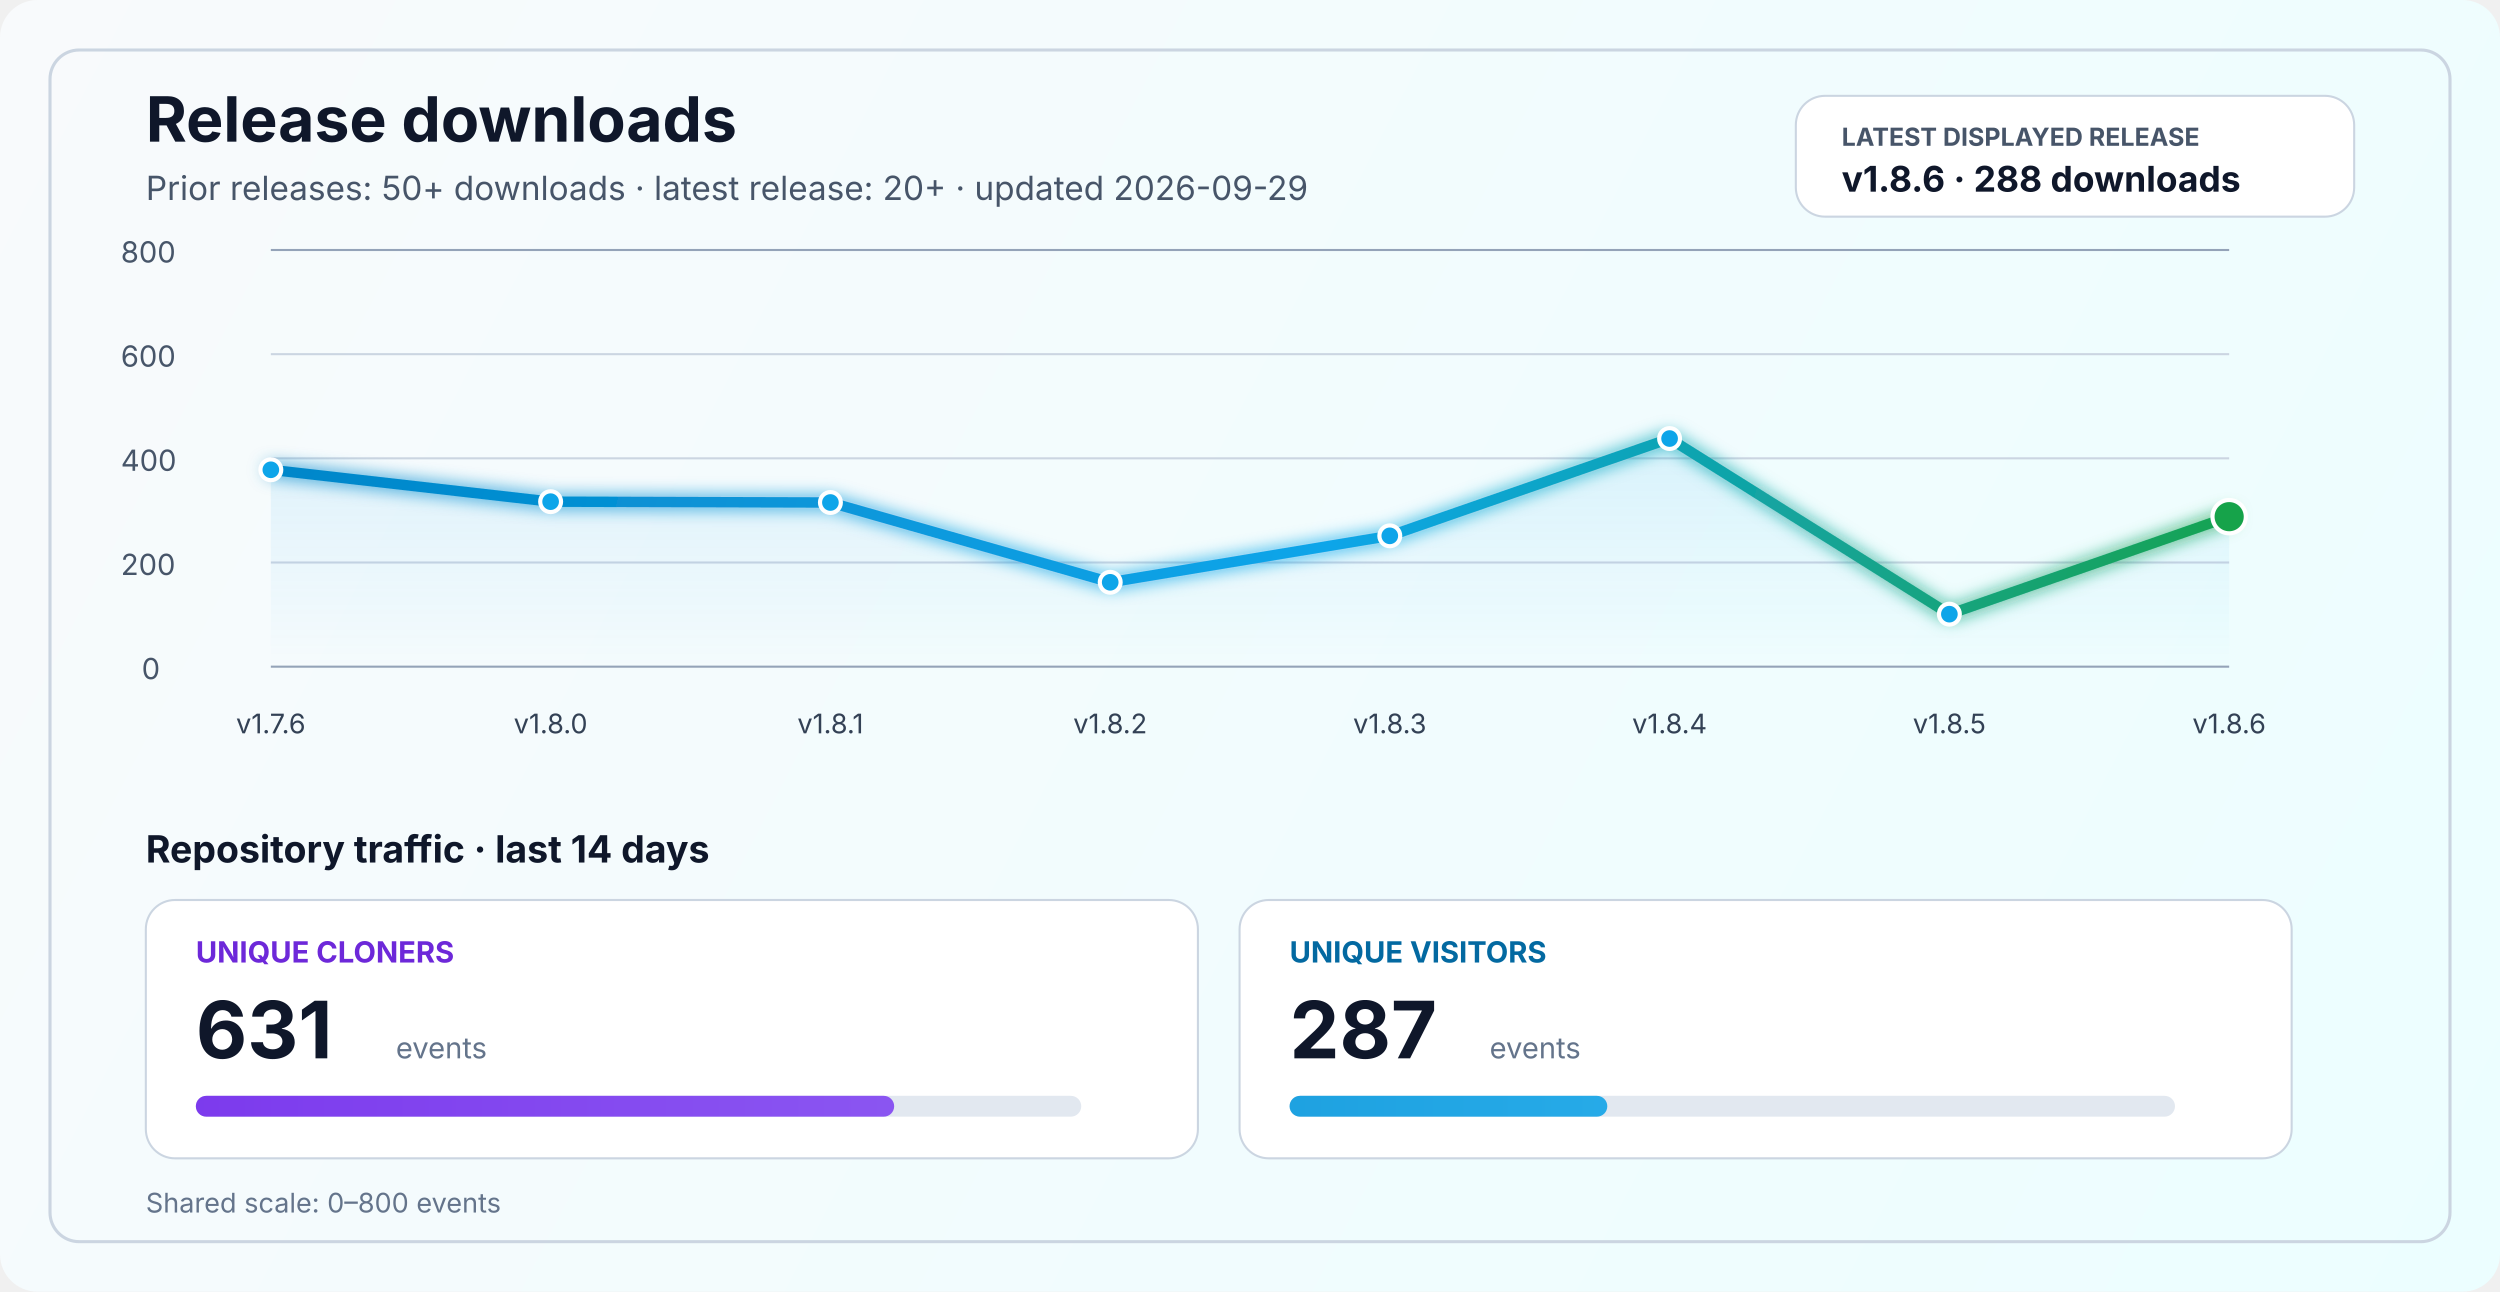
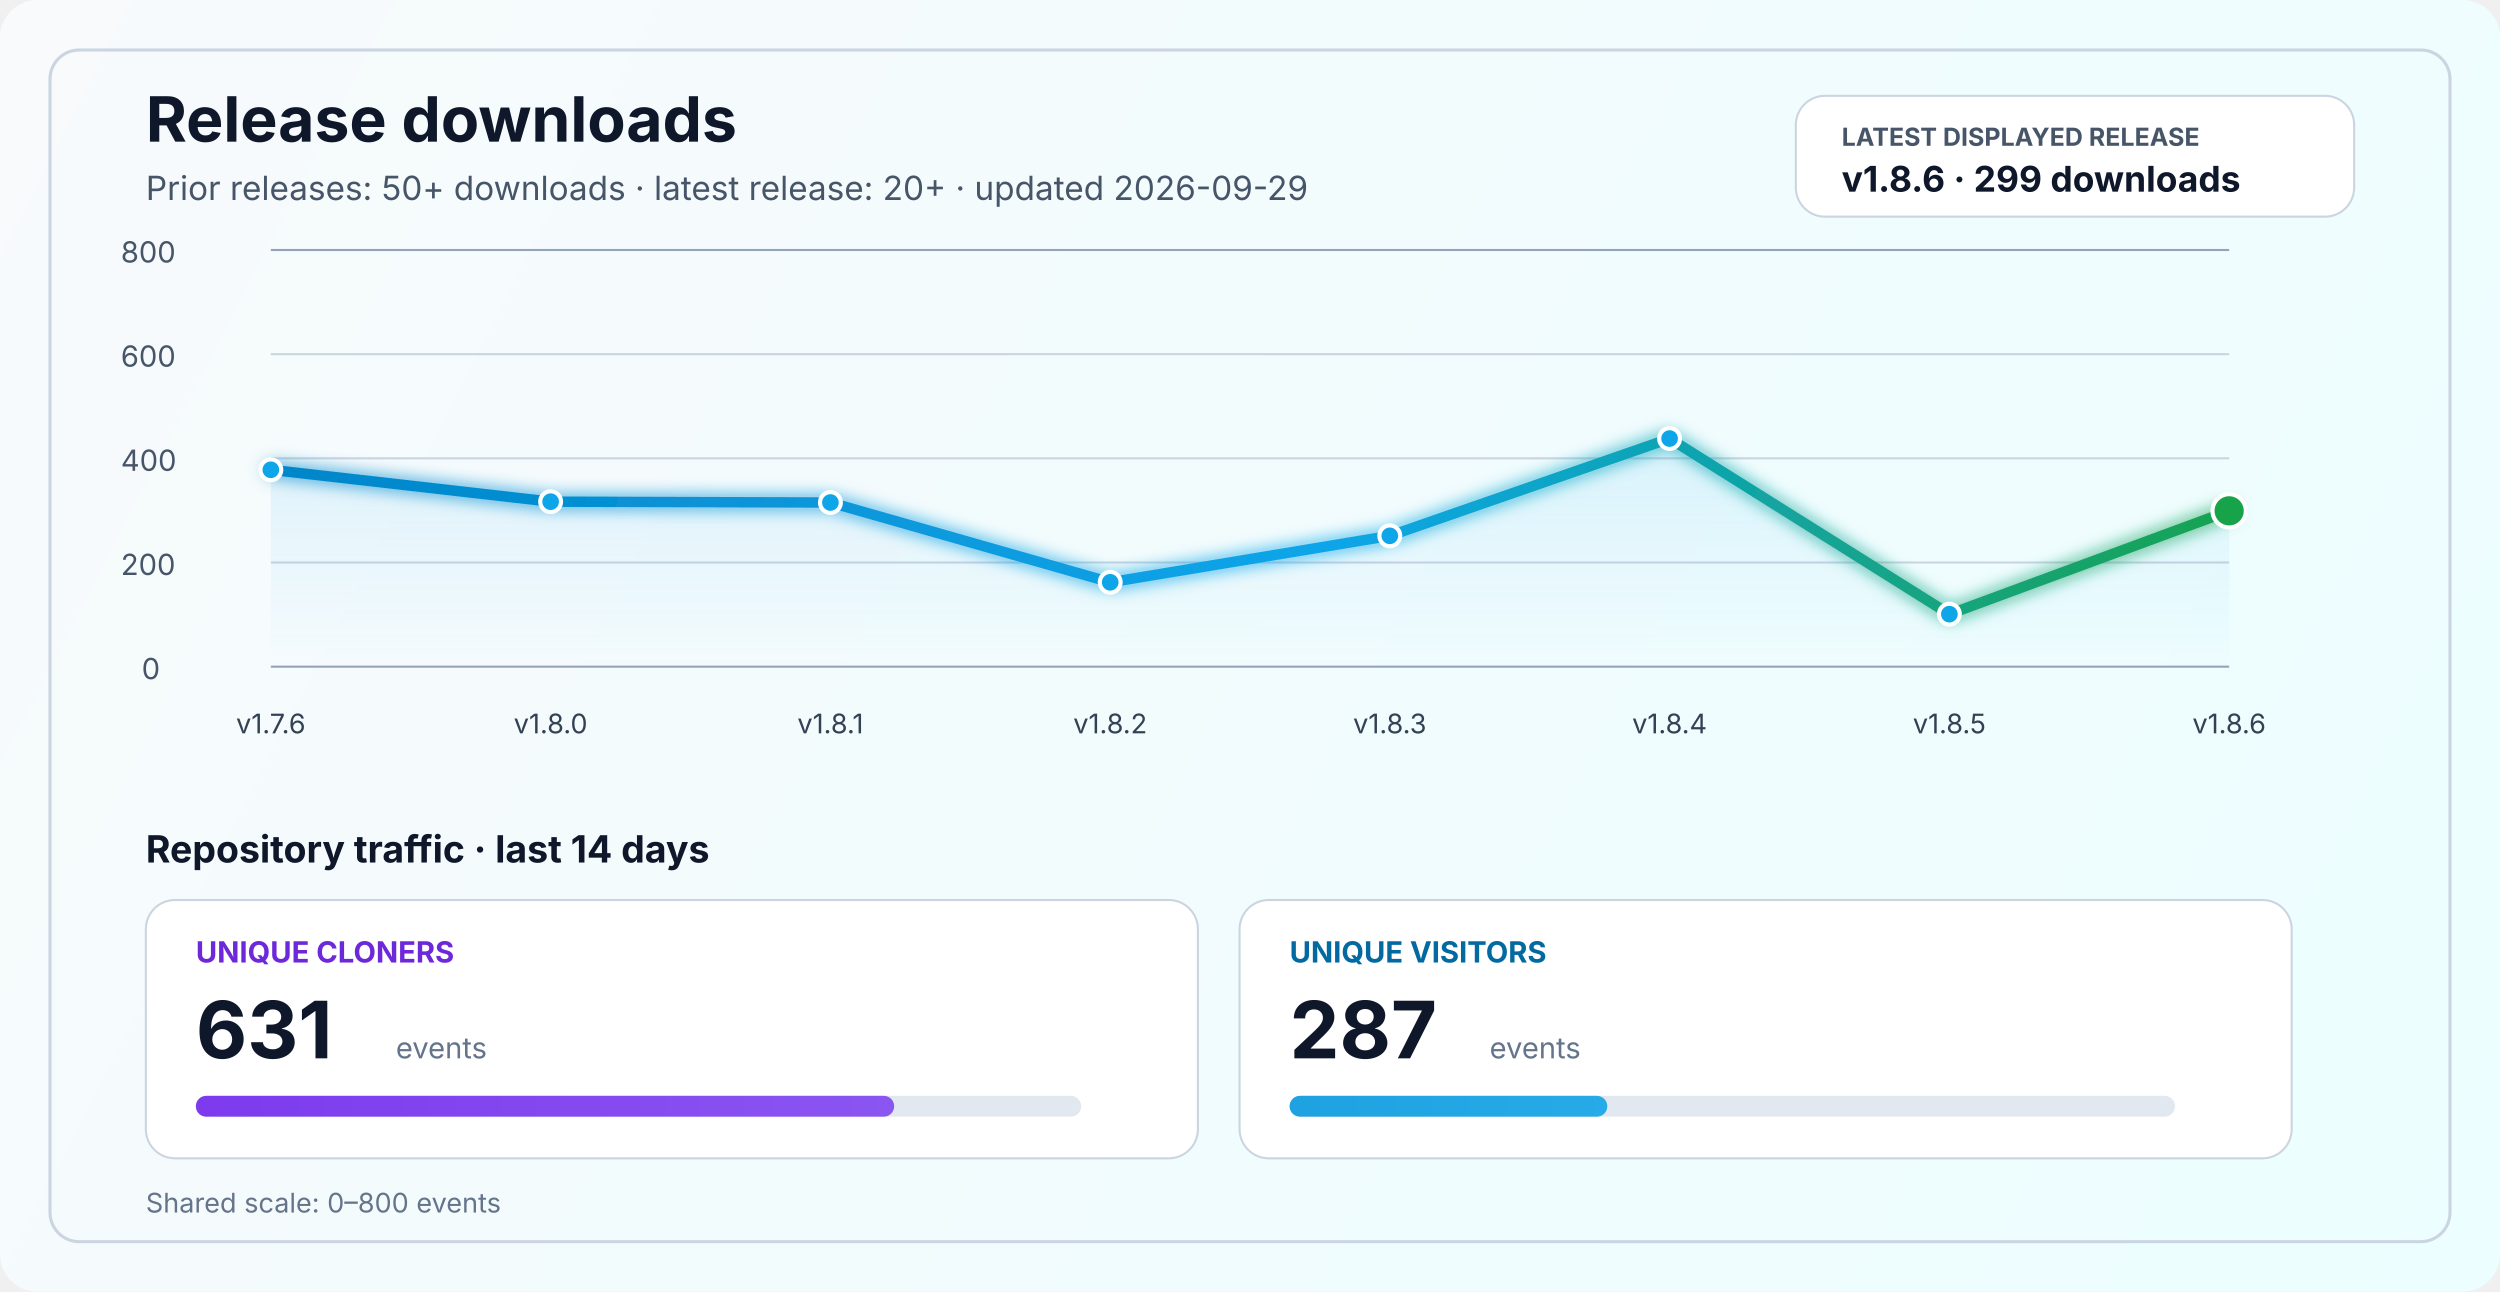
<svg xmlns="http://www.w3.org/2000/svg" width="1200" height="620" viewBox="0 0 1200 620" fill="none" role="img" aria-labelledby="title desc">
  <defs>
    <linearGradient id="bg" x1="0" y1="0" x2="1200" y2="620" gradientUnits="userSpaceOnUse">
      <stop stop-color="#F8FAFC" />
      <stop offset="1" stop-color="#ECFEFF" />
    </linearGradient>
    <linearGradient id="line" x1="130" y1="86" x2="1070" y2="340" gradientUnits="userSpaceOnUse">
      <stop stop-color="#0284C7" />
      <stop offset="0.55" stop-color="#0EA5E9" />
      <stop offset="1" stop-color="#16A34A" />
    </linearGradient>
    <linearGradient id="area" x1="0" y1="120" x2="0" y2="320" gradientUnits="userSpaceOnUse">
      <stop stop-color="#0EA5E9" stop-opacity="0.20" />
      <stop offset="1" stop-color="#0EA5E9" stop-opacity="0" />
    </linearGradient>
    <linearGradient id="cloneFill" x1="86" y1="450" x2="1110" y2="450" gradientUnits="userSpaceOnUse">
      <stop stop-color="#7C3AED" />
      <stop offset="1" stop-color="#A78BFA" />
    </linearGradient>
    <linearGradient id="viewFill" x1="86" y1="482" x2="1110" y2="482" gradientUnits="userSpaceOnUse">
      <stop stop-color="#0284C7" />
      <stop offset="1" stop-color="#38BDF8" />
    </linearGradient>
    <filter id="glow" x="-50%" y="-50%" width="200%" height="200%">
      <feGaussianBlur stdDeviation="4" result="blur" />
      <feMerge>
        <feMergeNode in="blur" />
        <feMergeNode in="SourceGraphic" />
      </feMerge>
    </filter>
  </defs>
  <rect width="1200" height="620" rx="18" fill="url(#bg)" />
  <rect x="24" y="24" width="1152" height="572" rx="14" stroke="#CBD5E1" stroke-width="1.5" />
  <text x="70" y="68" fill="#0F172A" font-size="30" font-family="SF Pro Display, -apple-system, BlinkMacSystemFont, Segoe UI, sans-serif" font-weight="700">Release downloads</text>
  <text x="70" y="96" fill="#475569" font-size="16" font-family="SF Pro Text, -apple-system, BlinkMacSystemFont, Segoe UI, sans-serif">Prior releases: 50+ downloads · latest release: 20+ · updated 2026-09-29</text>
  <rect x="862" y="46" width="268" height="58" rx="14" fill="#FFFFFF" stroke="#CBD5E1" stroke-width="1" />
  <text x="884" y="70" fill="#475569" font-size="12" font-family="SF Pro Text, -apple-system, BlinkMacSystemFont, Segoe UI, sans-serif" font-weight="700">LATEST DISPLAYED RELEASE</text>
-   <text x="884" y="92" fill="#0F172A" font-size="17" font-family="SF Pro Text, -apple-system, BlinkMacSystemFont, Segoe UI, sans-serif" font-weight="700">v1.8.6 · 288 downloads</text>
+   <text x="884" y="92" fill="#0F172A" font-size="17" font-family="SF Pro Text, -apple-system, BlinkMacSystemFont, Segoe UI, sans-serif" font-weight="700">v1.8.6 · 299 downloads</text>
  <line x1="130" y1="320.0" x2="1070" y2="320.0" stroke="#94A3B8" stroke-width="1" />
  <line x1="130" y1="270.0" x2="1070" y2="270.0" stroke="#CBD5E1" stroke-width="1" />
  <line x1="130" y1="220.0" x2="1070" y2="220.0" stroke="#CBD5E1" stroke-width="1" />
  <line x1="130" y1="170.0" x2="1070" y2="170.0" stroke="#CBD5E1" stroke-width="1" />
  <line x1="130" y1="120.0" x2="1070" y2="120.0" stroke="#94A3B8" stroke-width="1" />
  <text x="68" y="326.0" fill="#475569" font-size="14" font-family="SF Pro Text, -apple-system, BlinkMacSystemFont, Segoe UI, sans-serif">0</text>
  <text x="58" y="276.0" fill="#475569" font-size="14" font-family="SF Pro Text, -apple-system, BlinkMacSystemFont, Segoe UI, sans-serif">200</text>
  <text x="58" y="226.0" fill="#475569" font-size="14" font-family="SF Pro Text, -apple-system, BlinkMacSystemFont, Segoe UI, sans-serif">400</text>
  <text x="58" y="176.0" fill="#475569" font-size="14" font-family="SF Pro Text, -apple-system, BlinkMacSystemFont, Segoe UI, sans-serif">600</text>
  <text x="58" y="126.0" fill="#475569" font-size="14" font-family="SF Pro Text, -apple-system, BlinkMacSystemFont, Segoe UI, sans-serif">800</text>
-   <path d="M 130.0 225.5 L 264.3 240.8 L 398.6 241.2 L 532.9 279.5 L 667.1 257.2 L 801.4 210.5 L 935.7 294.8 L 1070.0 248.0 L 1070 320 L 130 320 Z" fill="url(#area)" />
-   <polyline points="130.0,225.5 264.3,240.8 398.6,241.2 532.9,279.5 667.1,257.2 801.4,210.5 935.7,294.8 1070.0,248.0" fill="none" stroke="url(#line)" stroke-width="5" stroke-linecap="round" stroke-linejoin="round" filter="url(#glow)" />
+   <path d="M 130.0 225.5 L 264.3 240.8 L 398.6 241.2 L 532.9 279.5 L 667.1 257.2 L 801.4 210.5 L 935.7 294.8 L 1070.0 245.2 L 1070 320 L 130 320 Z" fill="url(#area)" />
+   <polyline points="130.0,225.5 264.3,240.8 398.6,241.2 532.9,279.5 667.1,257.2 801.4,210.5 935.7,294.8 1070.0,245.2" fill="none" stroke="url(#line)" stroke-width="5" stroke-linecap="round" stroke-linejoin="round" filter="url(#glow)" />
  <circle cx="130.0" cy="225.5" r="5" fill="#0EA5E9" stroke="#FFFFFF" stroke-width="2" />
  <circle cx="264.3" cy="240.8" r="5" fill="#0EA5E9" stroke="#FFFFFF" stroke-width="2" />
  <circle cx="398.6" cy="241.2" r="5" fill="#0EA5E9" stroke="#FFFFFF" stroke-width="2" />
  <circle cx="532.9" cy="279.5" r="5" fill="#0EA5E9" stroke="#FFFFFF" stroke-width="2" />
  <circle cx="667.1" cy="257.2" r="5" fill="#0EA5E9" stroke="#FFFFFF" stroke-width="2" />
  <circle cx="801.4" cy="210.5" r="5" fill="#0EA5E9" stroke="#FFFFFF" stroke-width="2" />
  <circle cx="935.7" cy="294.8" r="5" fill="#0EA5E9" stroke="#FFFFFF" stroke-width="2" />
-   <circle cx="1070.0" cy="248.0" r="8" fill="#16A34A" stroke="#FFFFFF" stroke-width="2" />
+   <circle cx="1070.0" cy="245.2" r="8" fill="#16A34A" stroke="#FFFFFF" stroke-width="2" />
  <text x="130.0" y="352" text-anchor="middle" fill="#334155" font-size="13" font-family="SF Pro Text, -apple-system, BlinkMacSystemFont, Segoe UI, sans-serif">v1.7.6</text>
  <text x="264.3" y="352" text-anchor="middle" fill="#334155" font-size="13" font-family="SF Pro Text, -apple-system, BlinkMacSystemFont, Segoe UI, sans-serif">v1.8.0</text>
  <text x="398.6" y="352" text-anchor="middle" fill="#334155" font-size="13" font-family="SF Pro Text, -apple-system, BlinkMacSystemFont, Segoe UI, sans-serif">v1.8.1</text>
  <text x="532.9" y="352" text-anchor="middle" fill="#334155" font-size="13" font-family="SF Pro Text, -apple-system, BlinkMacSystemFont, Segoe UI, sans-serif">v1.8.2</text>
  <text x="667.1" y="352" text-anchor="middle" fill="#334155" font-size="13" font-family="SF Pro Text, -apple-system, BlinkMacSystemFont, Segoe UI, sans-serif">v1.8.3</text>
  <text x="801.4" y="352" text-anchor="middle" fill="#334155" font-size="13" font-family="SF Pro Text, -apple-system, BlinkMacSystemFont, Segoe UI, sans-serif">v1.8.4</text>
  <text x="935.7" y="352" text-anchor="middle" fill="#334155" font-size="13" font-family="SF Pro Text, -apple-system, BlinkMacSystemFont, Segoe UI, sans-serif">v1.8.5</text>
  <text x="1070.0" y="352" text-anchor="middle" fill="#334155" font-size="13" font-family="SF Pro Text, -apple-system, BlinkMacSystemFont, Segoe UI, sans-serif">v1.8.6</text>
  <text x="70" y="414" fill="#0F172A" font-size="18" font-family="SF Pro Text, -apple-system, BlinkMacSystemFont, Segoe UI, sans-serif" font-weight="700">Repository traffic · last 14 days</text>
  <rect x="70" y="432" width="505" height="124" rx="14" fill="#FFFFFF" stroke="#CBD5E1" stroke-width="1" />
  <text x="94" y="462" fill="#6D28D9" font-size="14" font-family="SF Pro Text, -apple-system, BlinkMacSystemFont, Segoe UI, sans-serif" font-weight="700">UNIQUE CLONERS</text>
  <text x="94" y="508" fill="#0F172A" font-size="38" font-family="SF Pro Display, -apple-system, BlinkMacSystemFont, Segoe UI, sans-serif" font-weight="700">631</text>
  <text x="190" y="508" fill="#64748B" font-size="14" font-family="SF Pro Text, -apple-system, BlinkMacSystemFont, Segoe UI, sans-serif">events</text>
  <rect x="94" y="526" width="425" height="10" rx="5" fill="#E2E8F0" />
  <rect x="94" y="526" width="335.2" height="10" rx="5" fill="url(#cloneFill)" />
  <rect x="595" y="432" width="505" height="124" rx="14" fill="#FFFFFF" stroke="#CBD5E1" stroke-width="1" />
  <text x="619" y="462" fill="#0369A1" font-size="14" font-family="SF Pro Text, -apple-system, BlinkMacSystemFont, Segoe UI, sans-serif" font-weight="700">UNIQUE VISITORS</text>
  <text x="619" y="508" fill="#0F172A" font-size="38" font-family="SF Pro Display, -apple-system, BlinkMacSystemFont, Segoe UI, sans-serif" font-weight="700">287</text>
  <text x="715" y="508" fill="#64748B" font-size="14" font-family="SF Pro Text, -apple-system, BlinkMacSystemFont, Segoe UI, sans-serif">events</text>
  <rect x="619" y="526" width="425" height="10" rx="5" fill="#E2E8F0" />
  <rect x="619" y="526" width="152.5" height="10" rx="5" fill="url(#viewFill)" />
  <text x="70" y="582" fill="#64748B" font-size="13" font-family="SF Pro Text, -apple-system, BlinkMacSystemFont, Segoe UI, sans-serif">Shared scale: 0–800 events</text>
</svg>
